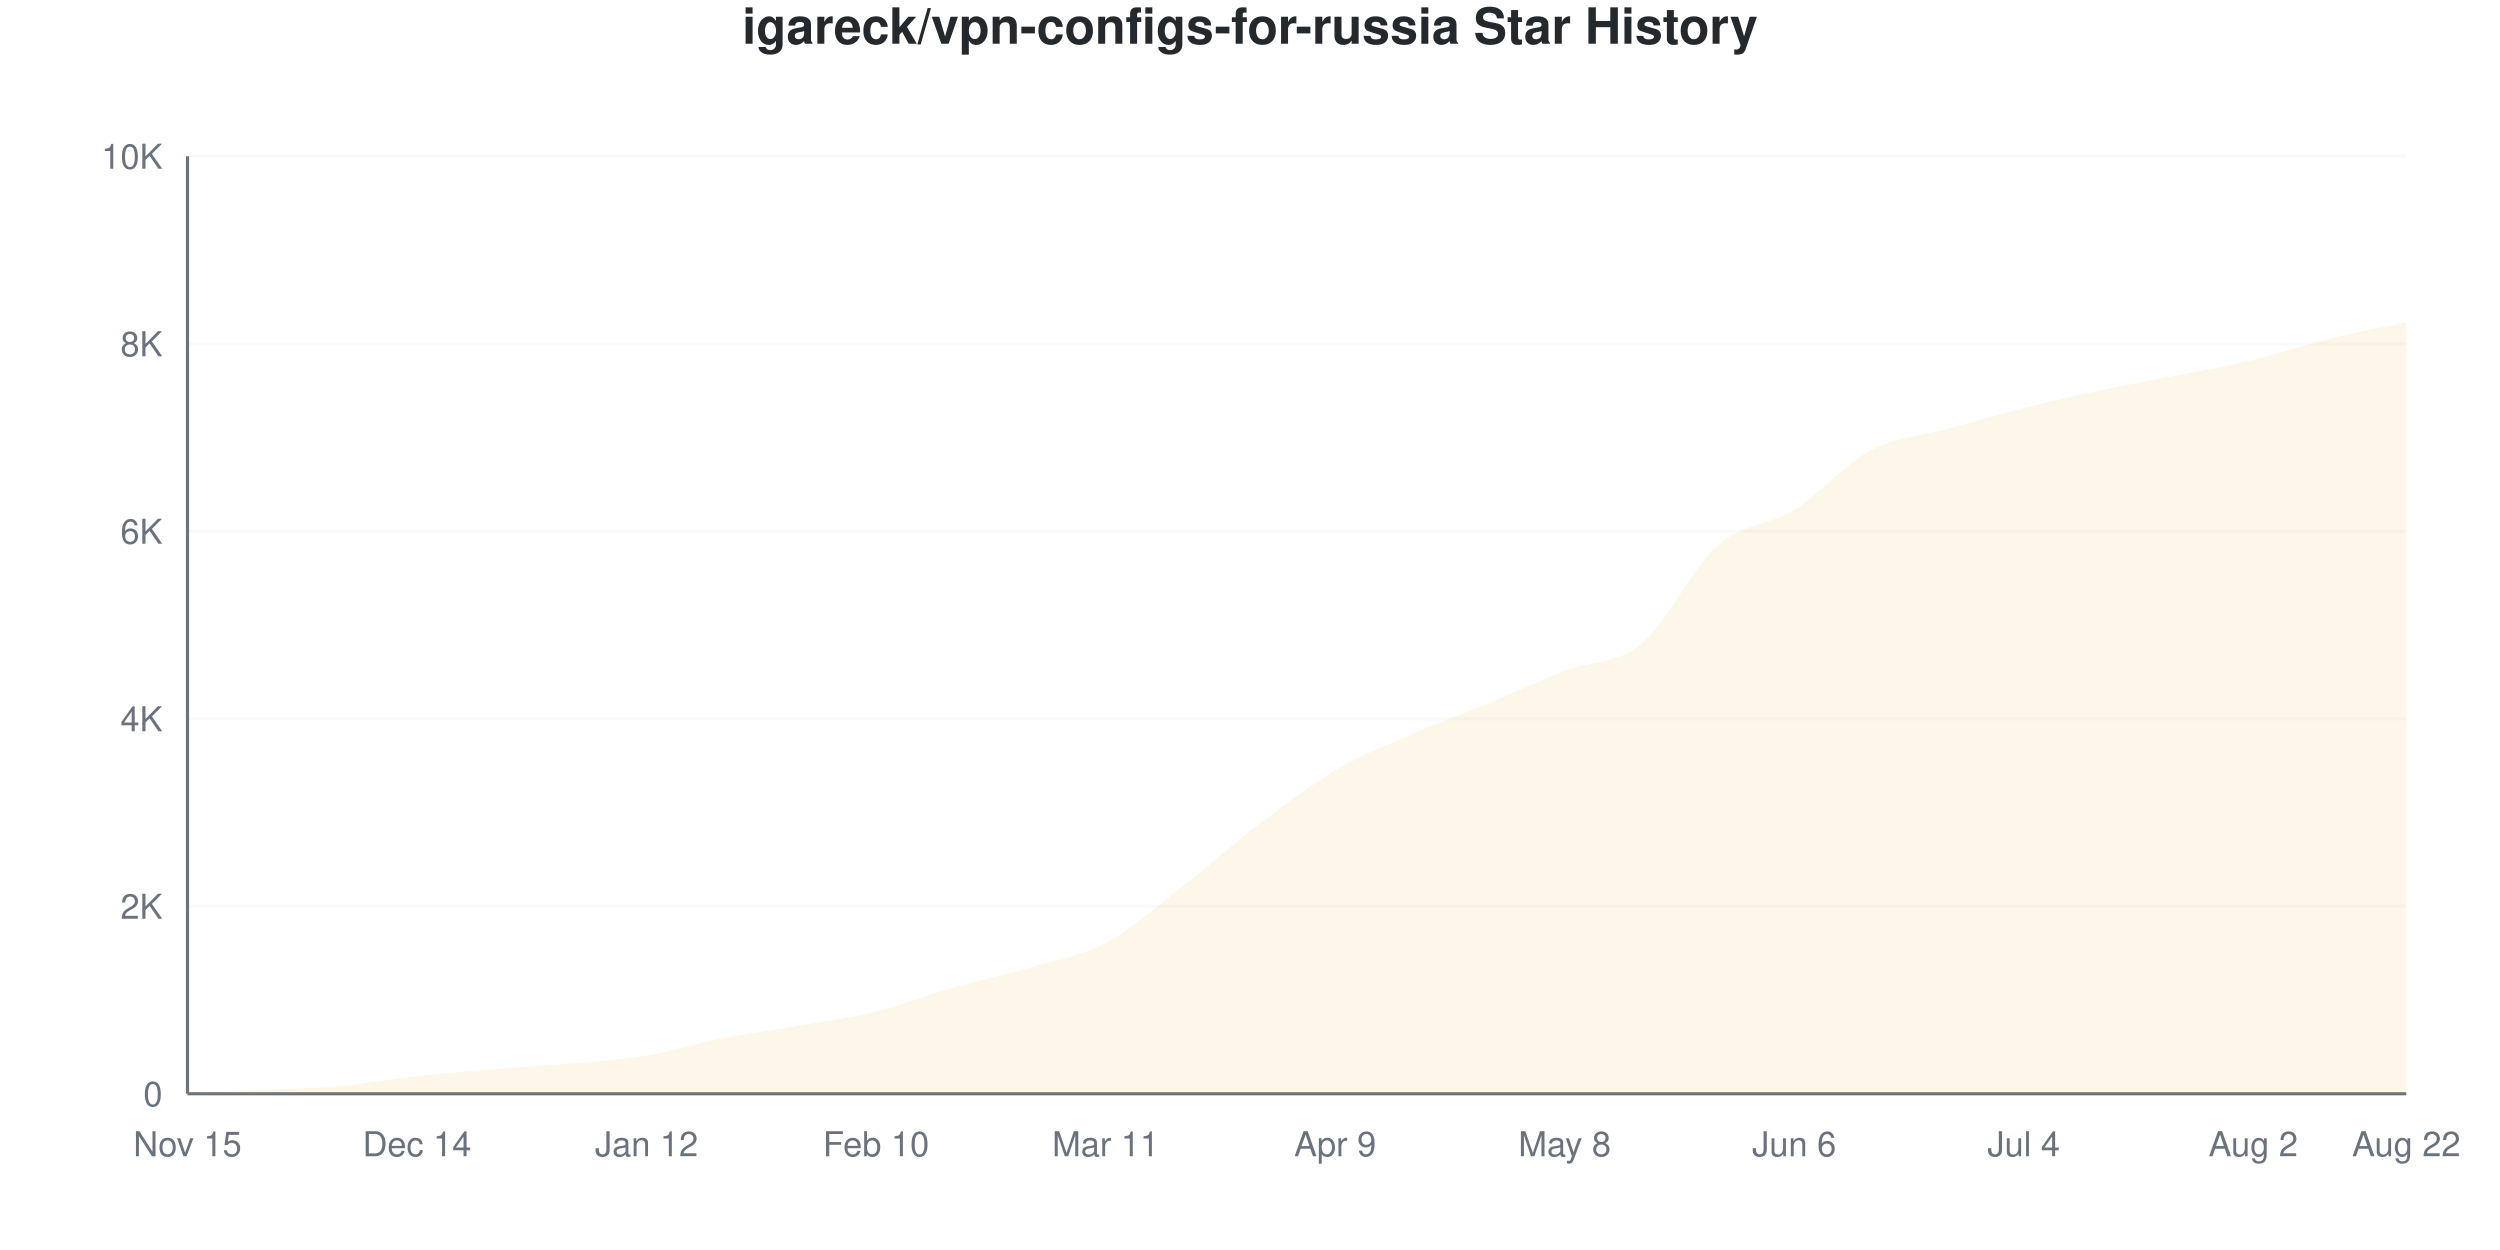
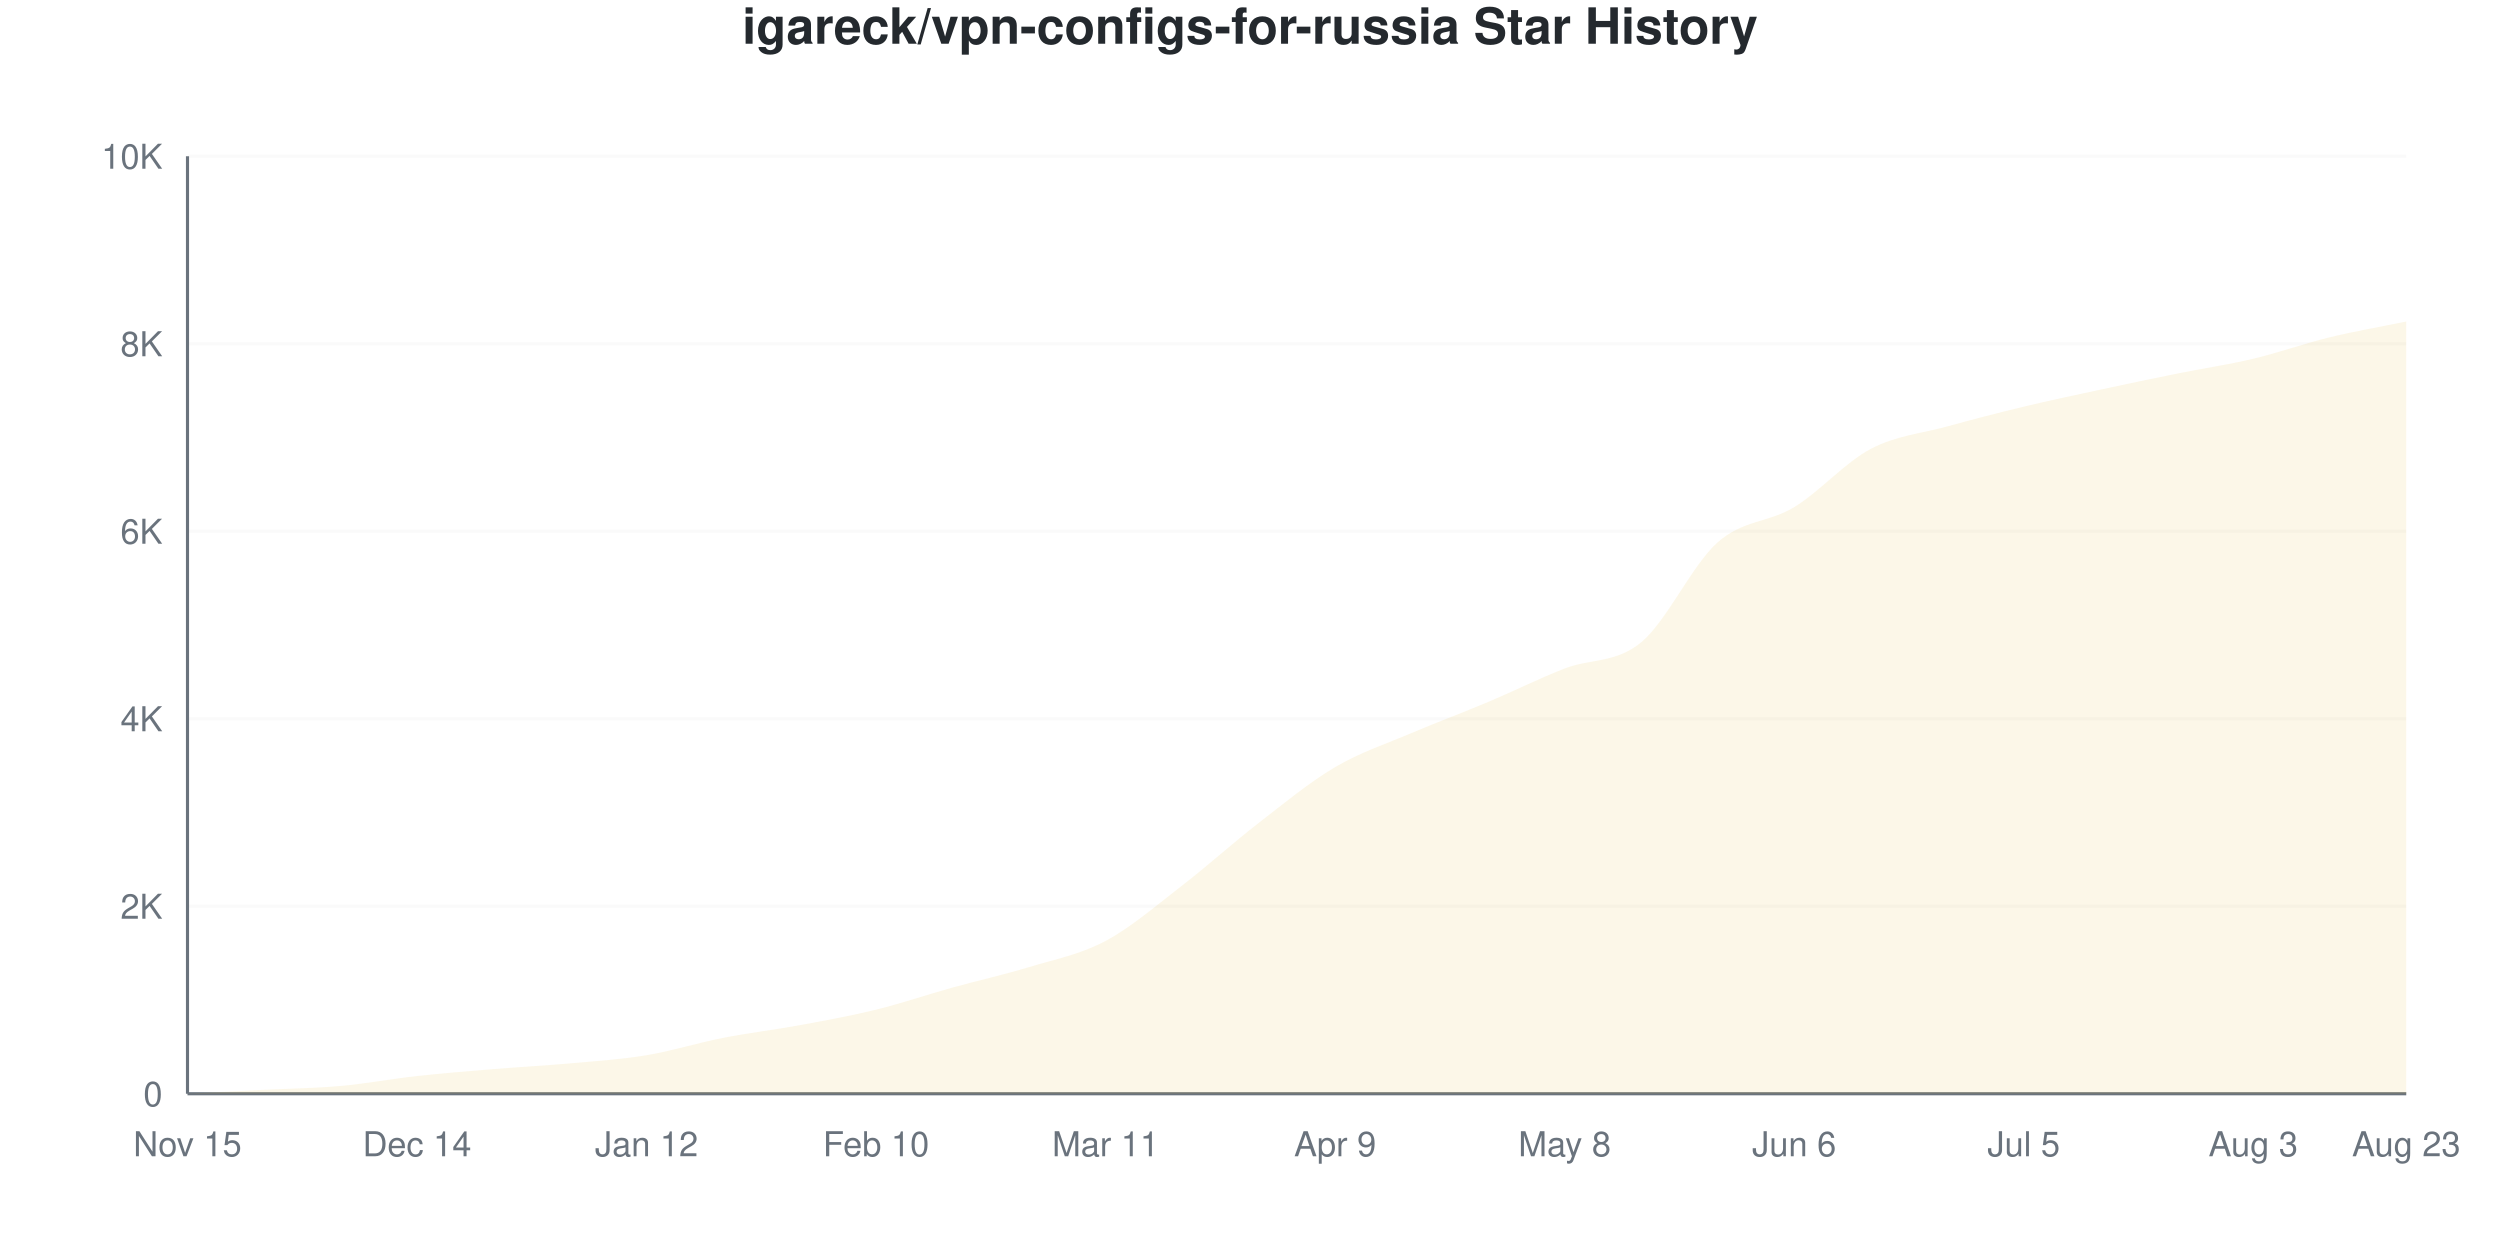
<svg xmlns="http://www.w3.org/2000/svg" viewBox="0 0 800 400" width="800" height="400">
  <style>
    @keyframes drawLine {
      to { stroke-dashoffset: 0; }
    }
    @keyframes fadeInPoint {
      from { opacity: 0; }
      to { opacity: 1; }
    }
    .data-line-0 {
-       stroke-dasharray: 1157;
-       stroke-dashoffset: 1157;
+       stroke-dasharray: 1158;
+       stroke-dashoffset: 1158;
      animation: drawLine 2s ease-out forwards;
    }
    .data-point {
      opacity: 0;
      animation: fadeInPoint 0.5s ease-out forwards;
    }
    .chart-bg { fill: #fff; }
    .chart-text { fill: #24292e; }
    .chart-muted { fill: #6a737d; }
    .chart-grid { stroke: #eee; }
    .chart-axis { stroke: #6a737d; }
    @media (prefers-color-scheme: dark) {
      .chart-bg { fill: #0d1117; }
      .chart-text { fill: #e6edf3; }
      .chart-muted { fill: #8b949e; }
      .chart-grid { stroke: #21262d; }
      .chart-axis { stroke: #8b949e; }
    }
  </style>
  <rect width="800" height="400" class="chart-bg" />
  <text x="400" y="14" text-anchor="middle" class="chart-text" font-size="16" font-weight="bold" font-family="-apple-system, BlinkMacSystemFont, 'Segoe UI', Helvetica, Arial, sans-serif">igareck/vpn-configs-for-russia Star History</text>
  <g class="grid">
    <line x1="60" y1="350" x2="770" y2="350" class="chart-grid" stroke-opacity="0.3" />
    <text x="52" y="354" text-anchor="end" class="chart-muted" font-size="11" font-family="-apple-system, BlinkMacSystemFont, 'Segoe UI', Helvetica, Arial, sans-serif">0</text>
    <line x1="60" y1="290" x2="770" y2="290" class="chart-grid" stroke-opacity="0.3" />
    <text x="52" y="294" text-anchor="end" class="chart-muted" font-size="11" font-family="-apple-system, BlinkMacSystemFont, 'Segoe UI', Helvetica, Arial, sans-serif">2K</text>
    <line x1="60" y1="230" x2="770" y2="230" class="chart-grid" stroke-opacity="0.3" />
    <text x="52" y="234" text-anchor="end" class="chart-muted" font-size="11" font-family="-apple-system, BlinkMacSystemFont, 'Segoe UI', Helvetica, Arial, sans-serif">4K</text>
    <line x1="60" y1="170" x2="770" y2="170" class="chart-grid" stroke-opacity="0.3" />
    <text x="52" y="174" text-anchor="end" class="chart-muted" font-size="11" font-family="-apple-system, BlinkMacSystemFont, 'Segoe UI', Helvetica, Arial, sans-serif">6K</text>
    <line x1="60" y1="110" x2="770" y2="110" class="chart-grid" stroke-opacity="0.3" />
    <text x="52" y="114" text-anchor="end" class="chart-muted" font-size="11" font-family="-apple-system, BlinkMacSystemFont, 'Segoe UI', Helvetica, Arial, sans-serif">8K</text>
    <line x1="60" y1="50" x2="770" y2="50" class="chart-grid" stroke-opacity="0.3" />
    <text x="52" y="54" text-anchor="end" class="chart-muted" font-size="11" font-family="-apple-system, BlinkMacSystemFont, 'Segoe UI', Helvetica, Arial, sans-serif">10K</text>
  </g>
  <g class="milestones">
    
  </g>
  <g class="x-axis">
    <text x="60" y="370" text-anchor="middle" class="chart-muted" font-size="11" font-family="-apple-system, BlinkMacSystemFont, 'Segoe UI', Helvetica, Arial, sans-serif">Nov 15</text>
    <text x="133.448" y="370" text-anchor="middle" class="chart-muted" font-size="11" font-family="-apple-system, BlinkMacSystemFont, 'Segoe UI', Helvetica, Arial, sans-serif">Dec 14</text>
    <text x="206.897" y="370" text-anchor="middle" class="chart-muted" font-size="11" font-family="-apple-system, BlinkMacSystemFont, 'Segoe UI', Helvetica, Arial, sans-serif">Jan 12</text>
    <text x="280.345" y="370" text-anchor="middle" class="chart-muted" font-size="11" font-family="-apple-system, BlinkMacSystemFont, 'Segoe UI', Helvetica, Arial, sans-serif">Feb 10</text>
    <text x="353.793" y="370" text-anchor="middle" class="chart-muted" font-size="11" font-family="-apple-system, BlinkMacSystemFont, 'Segoe UI', Helvetica, Arial, sans-serif">Mar 11</text>
    <text x="427.241" y="370" text-anchor="middle" class="chart-muted" font-size="11" font-family="-apple-system, BlinkMacSystemFont, 'Segoe UI', Helvetica, Arial, sans-serif">Apr 9</text>
    <text x="500.69" y="370" text-anchor="middle" class="chart-muted" font-size="11" font-family="-apple-system, BlinkMacSystemFont, 'Segoe UI', Helvetica, Arial, sans-serif">May 8</text>
    <text x="574.138" y="370" text-anchor="middle" class="chart-muted" font-size="11" font-family="-apple-system, BlinkMacSystemFont, 'Segoe UI', Helvetica, Arial, sans-serif">Jun 6</text>
-     <text x="647.586" y="370" text-anchor="middle" class="chart-muted" font-size="11" font-family="-apple-system, BlinkMacSystemFont, 'Segoe UI', Helvetica, Arial, sans-serif">Jul 4</text>
-     <text x="721.034" y="370" text-anchor="middle" class="chart-muted" font-size="11" font-family="-apple-system, BlinkMacSystemFont, 'Segoe UI', Helvetica, Arial, sans-serif">Aug 2</text>
-     <text x="770" y="370" text-anchor="middle" class="chart-muted" font-size="11" font-family="-apple-system, BlinkMacSystemFont, 'Segoe UI', Helvetica, Arial, sans-serif">Aug 22</text>
+     <text x="647.586" y="370" text-anchor="middle" class="chart-muted" font-size="11" font-family="-apple-system, BlinkMacSystemFont, 'Segoe UI', Helvetica, Arial, sans-serif">Jul 5</text>
+     <text x="721.034" y="370" text-anchor="middle" class="chart-muted" font-size="11" font-family="-apple-system, BlinkMacSystemFont, 'Segoe UI', Helvetica, Arial, sans-serif">Aug 3</text>
+     <text x="770" y="370" text-anchor="middle" class="chart-muted" font-size="11" font-family="-apple-system, BlinkMacSystemFont, 'Segoe UI', Helvetica, Arial, sans-serif">Aug 23</text>
  </g>
  <line x1="60" y1="50" x2="60" y2="350" class="chart-axis" stroke-width="1" />
  <line x1="60" y1="350" x2="770" y2="350" class="chart-axis" stroke-width="1" />
-   <path d="M60,350 L60,349.97 C68.161,349.56 76.322,349.15 84.483,348.74 C92.644,348.33 100.805,348.24 108.966,347.51 C117.126,346.78 125.287,345.255 133.448,344.36 C141.609,343.465 149.77,342.81 157.931,342.14 C166.092,341.47 174.253,341.06 182.414,340.34 C190.575,339.62 198.736,339.175 206.897,337.82 C215.057,336.465 223.218,333.81 231.379,332.21 C239.54,330.61 247.701,329.64 255.862,328.22 C264.023,326.8 272.184,325.71 280.345,323.69 C288.506,321.67 296.667,318.43 304.828,316.1 C312.989,313.77 321.149,312.1 329.31,309.71 C337.471,307.32 345.632,306.085 353.793,301.76 C361.954,297.435 370.115,290.075 378.276,283.76 C386.437,277.445 394.598,270.07 402.759,263.87 C410.92,257.67 419.08,251.385 427.241,246.56 C435.402,241.735 443.563,238.495 451.724,234.92 C459.885,231.345 468.046,228.485 476.207,225.11 C484.368,221.735 492.529,217.85 500.69,214.67 C508.851,211.49 517.011,212.72 525.172,206.03 C533.333,199.34 541.494,181.675 549.655,174.53 C557.816,167.385 565.977,168.225 574.138,163.16 C582.299,158.095 590.46,148.455 598.621,144.14 C606.782,139.825 614.943,139.525 623.103,137.27 C631.264,135.015 639.425,132.67 647.586,130.61 C655.747,128.55 663.908,126.65 672.069,124.91 C680.23,123.17 688.391,121.795 696.552,120.17 C704.713,118.545 712.874,117.13 721.034,115.16 C729.195,113.19 737.356,110.35 745.517,108.35 C753.678,106.35 761.839,104.89 770,103.16 L770,350 L60,350 Z" fill="#dfb317" fill-opacity="0.1" />
-   <path d="M60,350 L60,349.97 C68.161,349.56 76.322,349.15 84.483,348.74 C92.644,348.33 100.805,348.24 108.966,347.51 C117.126,346.78 125.287,345.255 133.448,344.36 C141.609,343.465 149.77,342.81 157.931,342.14 C166.092,341.47 174.253,341.06 182.414,340.34 C190.575,339.62 198.736,339.175 206.897,337.82 C215.057,336.465 223.218,333.81 231.379,332.21 C239.54,330.61 247.701,329.64 255.862,328.22 C264.023,326.8 272.184,325.71 280.345,323.69 C288.506,321.67 296.667,318.43 304.828,316.1 C312.989,313.77 321.149,312.1 329.31,309.71 C337.471,307.32 345.632,306.085 353.793,301.76 C361.954,297.435 370.115,290.075 378.276,283.76 C386.437,277.445 394.598,270.07 402.759,263.87 C410.92,257.67 419.08,251.385 427.241,246.56 C435.402,241.735 443.563,238.495 451.724,234.92 C459.885,231.345 468.046,228.485 476.207,225.11 C484.368,221.735 492.529,217.85 500.69,214.67 C508.851,211.49 517.011,212.72 525.172,206.03 C533.333,199.34 541.494,181.675 549.655,174.53 C557.816,167.385 565.977,168.225 574.138,163.16 C582.299,158.095 590.46,148.455 598.621,144.14 C606.782,139.825 614.943,139.525 623.103,137.27 C631.264,135.015 639.425,132.67 647.586,130.61 C655.747,128.55 663.908,126.65 672.069,124.91 C680.23,123.17 688.391,121.795 696.552,120.17 C704.713,118.545 712.874,117.13 721.034,115.16 C729.195,113.19 737.356,110.35 745.517,108.35 C753.678,106.35 761.839,104.89 770,103.16" fill="none" stroke="#dfb317" stroke-width="2.5" class="data-line-0" />
+   <path d="M60,350 L60,349.97 C68.161,349.56 76.322,349.15 84.483,348.74 C92.644,348.33 100.805,348.245 108.966,347.51 C117.126,346.775 125.287,345.23 133.448,344.33 C141.609,343.43 149.77,342.785 157.931,342.11 C166.092,341.435 174.253,341.02 182.414,340.28 C190.575,339.54 198.736,339.03 206.897,337.67 C215.057,336.31 223.218,333.72 231.379,332.12 C239.54,330.52 247.701,329.575 255.862,328.07 C264.023,326.565 272.184,325.1 280.345,323.09 C288.506,321.08 296.667,318.28 304.828,316.01 C312.989,313.74 321.149,311.955 329.31,309.47 C337.471,306.985 345.632,305.45 353.793,301.1 C361.954,296.75 370.115,289.66 378.276,283.37 C386.437,277.08 394.598,269.675 402.759,263.36 C410.92,257.045 419.08,250.28 427.241,245.48 C435.402,240.68 443.563,238.035 451.724,234.56 C459.885,231.085 468.046,228.07 476.207,224.63 C484.368,221.19 492.529,217.1 500.69,213.92 C508.851,210.74 517.011,212.28 525.172,205.55 C533.333,198.82 541.494,180.75 549.655,173.54 C557.816,166.33 565.977,167.27 574.138,162.29 C582.299,157.31 590.46,147.965 598.621,143.66 C606.782,139.355 614.943,138.715 623.103,136.46 C631.264,134.205 639.425,132.09 647.586,130.13 C655.747,128.17 663.908,126.46 672.069,124.7 C680.23,122.94 688.391,121.22 696.552,119.57 C704.713,117.92 712.874,116.74 721.034,114.8 C729.195,112.86 737.356,109.915 745.517,107.93 C753.678,105.945 761.839,104.57 770,102.89 L770,350 L60,350 Z" fill="#dfb317" fill-opacity="0.1" />
+   <path d="M60,350 L60,349.97 C68.161,349.56 76.322,349.15 84.483,348.74 C92.644,348.33 100.805,348.245 108.966,347.51 C117.126,346.775 125.287,345.23 133.448,344.33 C141.609,343.43 149.77,342.785 157.931,342.11 C166.092,341.435 174.253,341.02 182.414,340.28 C190.575,339.54 198.736,339.03 206.897,337.67 C215.057,336.31 223.218,333.72 231.379,332.12 C239.54,330.52 247.701,329.575 255.862,328.07 C264.023,326.565 272.184,325.1 280.345,323.09 C288.506,321.08 296.667,318.28 304.828,316.01 C312.989,313.74 321.149,311.955 329.31,309.47 C337.471,306.985 345.632,305.45 353.793,301.1 C361.954,296.75 370.115,289.66 378.276,283.37 C386.437,277.08 394.598,269.675 402.759,263.36 C410.92,257.045 419.08,250.28 427.241,245.48 C435.402,240.68 443.563,238.035 451.724,234.56 C459.885,231.085 468.046,228.07 476.207,224.63 C484.368,221.19 492.529,217.1 500.69,213.92 C508.851,210.74 517.011,212.28 525.172,205.55 C533.333,198.82 541.494,180.75 549.655,173.54 C557.816,166.33 565.977,167.27 574.138,162.29 C582.299,157.31 590.46,147.965 598.621,143.66 C606.782,139.355 614.943,138.715 623.103,136.46 C631.264,134.205 639.425,132.09 647.586,130.13 C655.747,128.17 663.908,126.46 672.069,124.7 C680.23,122.94 688.391,121.22 696.552,119.57 C704.713,117.92 712.874,116.74 721.034,114.8 C729.195,112.86 737.356,109.915 745.517,107.93 C753.678,105.945 761.839,104.57 770,102.89" fill="none" stroke="#dfb317" stroke-width="2.5" class="data-line-0" />
  <g class="points">
    <circle cx="60" cy="349.97" r="4" fill="#dfb317" class="data-point" style="animation-delay: 1.50s" />
    <circle cx="84.483" cy="348.74" r="4" fill="#dfb317" class="data-point" style="animation-delay: 1.55s" />
    <circle cx="108.966" cy="347.51" r="4" fill="#dfb317" class="data-point" style="animation-delay: 1.60s" />
-     <circle cx="133.448" cy="344.36" r="4" fill="#dfb317" class="data-point" style="animation-delay: 1.65s" />
-     <circle cx="157.931" cy="342.14" r="4" fill="#dfb317" class="data-point" style="animation-delay: 1.70s" />
-     <circle cx="182.414" cy="340.34" r="4" fill="#dfb317" class="data-point" style="animation-delay: 1.75s" />
-     <circle cx="206.897" cy="337.82" r="4" fill="#dfb317" class="data-point" style="animation-delay: 1.80s" />
-     <circle cx="231.379" cy="332.21" r="4" fill="#dfb317" class="data-point" style="animation-delay: 1.85s" />
-     <circle cx="255.862" cy="328.22" r="4" fill="#dfb317" class="data-point" style="animation-delay: 1.90s" />
-     <circle cx="280.345" cy="323.69" r="4" fill="#dfb317" class="data-point" style="animation-delay: 1.95s" />
-     <circle cx="304.828" cy="316.1" r="4" fill="#dfb317" class="data-point" style="animation-delay: 2.00s" />
-     <circle cx="329.31" cy="309.71" r="4" fill="#dfb317" class="data-point" style="animation-delay: 2.05s" />
-     <circle cx="353.793" cy="301.76" r="4" fill="#dfb317" class="data-point" style="animation-delay: 2.10s" />
-     <circle cx="378.276" cy="283.76" r="4" fill="#dfb317" class="data-point" style="animation-delay: 2.15s" />
-     <circle cx="402.759" cy="263.87" r="4" fill="#dfb317" class="data-point" style="animation-delay: 2.20s" />
-     <circle cx="427.241" cy="246.56" r="4" fill="#dfb317" class="data-point" style="animation-delay: 2.25s" />
-     <circle cx="451.724" cy="234.92" r="4" fill="#dfb317" class="data-point" style="animation-delay: 2.30s" />
-     <circle cx="476.207" cy="225.11" r="4" fill="#dfb317" class="data-point" style="animation-delay: 2.35s" />
-     <circle cx="500.69" cy="214.67" r="4" fill="#dfb317" class="data-point" style="animation-delay: 2.40s" />
-     <circle cx="525.172" cy="206.03" r="4" fill="#dfb317" class="data-point" style="animation-delay: 2.45s" />
-     <circle cx="549.655" cy="174.53" r="4" fill="#dfb317" class="data-point" style="animation-delay: 2.50s" />
-     <circle cx="574.138" cy="163.16" r="4" fill="#dfb317" class="data-point" style="animation-delay: 2.55s" />
-     <circle cx="598.621" cy="144.14" r="4" fill="#dfb317" class="data-point" style="animation-delay: 2.60s" />
-     <circle cx="623.103" cy="137.27" r="4" fill="#dfb317" class="data-point" style="animation-delay: 2.65s" />
-     <circle cx="647.586" cy="130.61" r="4" fill="#dfb317" class="data-point" style="animation-delay: 2.70s" />
-     <circle cx="672.069" cy="124.91" r="4" fill="#dfb317" class="data-point" style="animation-delay: 2.75s" />
-     <circle cx="696.552" cy="120.17" r="4" fill="#dfb317" class="data-point" style="animation-delay: 2.80s" />
-     <circle cx="721.034" cy="115.16" r="4" fill="#dfb317" class="data-point" style="animation-delay: 2.85s" />
-     <circle cx="745.517" cy="108.35" r="4" fill="#dfb317" class="data-point" style="animation-delay: 2.90s" />
-     <circle cx="770" cy="103.16" r="4" fill="#dfb317" class="data-point" style="animation-delay: 2.95s" />
+     <circle cx="133.448" cy="344.33" r="4" fill="#dfb317" class="data-point" style="animation-delay: 1.65s" />
+     <circle cx="157.931" cy="342.11" r="4" fill="#dfb317" class="data-point" style="animation-delay: 1.70s" />
+     <circle cx="182.414" cy="340.28" r="4" fill="#dfb317" class="data-point" style="animation-delay: 1.75s" />
+     <circle cx="206.897" cy="337.67" r="4" fill="#dfb317" class="data-point" style="animation-delay: 1.80s" />
+     <circle cx="231.379" cy="332.12" r="4" fill="#dfb317" class="data-point" style="animation-delay: 1.85s" />
+     <circle cx="255.862" cy="328.07" r="4" fill="#dfb317" class="data-point" style="animation-delay: 1.90s" />
+     <circle cx="280.345" cy="323.09" r="4" fill="#dfb317" class="data-point" style="animation-delay: 1.95s" />
+     <circle cx="304.828" cy="316.01" r="4" fill="#dfb317" class="data-point" style="animation-delay: 2.00s" />
+     <circle cx="329.31" cy="309.47" r="4" fill="#dfb317" class="data-point" style="animation-delay: 2.05s" />
+     <circle cx="353.793" cy="301.1" r="4" fill="#dfb317" class="data-point" style="animation-delay: 2.10s" />
+     <circle cx="378.276" cy="283.37" r="4" fill="#dfb317" class="data-point" style="animation-delay: 2.15s" />
+     <circle cx="402.759" cy="263.36" r="4" fill="#dfb317" class="data-point" style="animation-delay: 2.20s" />
+     <circle cx="427.241" cy="245.48" r="4" fill="#dfb317" class="data-point" style="animation-delay: 2.25s" />
+     <circle cx="451.724" cy="234.56" r="4" fill="#dfb317" class="data-point" style="animation-delay: 2.30s" />
+     <circle cx="476.207" cy="224.63" r="4" fill="#dfb317" class="data-point" style="animation-delay: 2.35s" />
+     <circle cx="500.69" cy="213.92" r="4" fill="#dfb317" class="data-point" style="animation-delay: 2.40s" />
+     <circle cx="525.172" cy="205.55" r="4" fill="#dfb317" class="data-point" style="animation-delay: 2.45s" />
+     <circle cx="549.655" cy="173.54" r="4" fill="#dfb317" class="data-point" style="animation-delay: 2.50s" />
+     <circle cx="574.138" cy="162.29" r="4" fill="#dfb317" class="data-point" style="animation-delay: 2.55s" />
+     <circle cx="598.621" cy="143.66" r="4" fill="#dfb317" class="data-point" style="animation-delay: 2.60s" />
+     <circle cx="623.103" cy="136.46" r="4" fill="#dfb317" class="data-point" style="animation-delay: 2.65s" />
+     <circle cx="647.586" cy="130.13" r="4" fill="#dfb317" class="data-point" style="animation-delay: 2.70s" />
+     <circle cx="672.069" cy="124.7" r="4" fill="#dfb317" class="data-point" style="animation-delay: 2.75s" />
+     <circle cx="696.552" cy="119.57" r="4" fill="#dfb317" class="data-point" style="animation-delay: 2.80s" />
+     <circle cx="721.034" cy="114.8" r="4" fill="#dfb317" class="data-point" style="animation-delay: 2.85s" />
+     <circle cx="745.517" cy="107.93" r="4" fill="#dfb317" class="data-point" style="animation-delay: 2.90s" />
+     <circle cx="770" cy="102.89" r="4" fill="#dfb317" class="data-point" style="animation-delay: 2.95s" />
  </g>
</svg>
